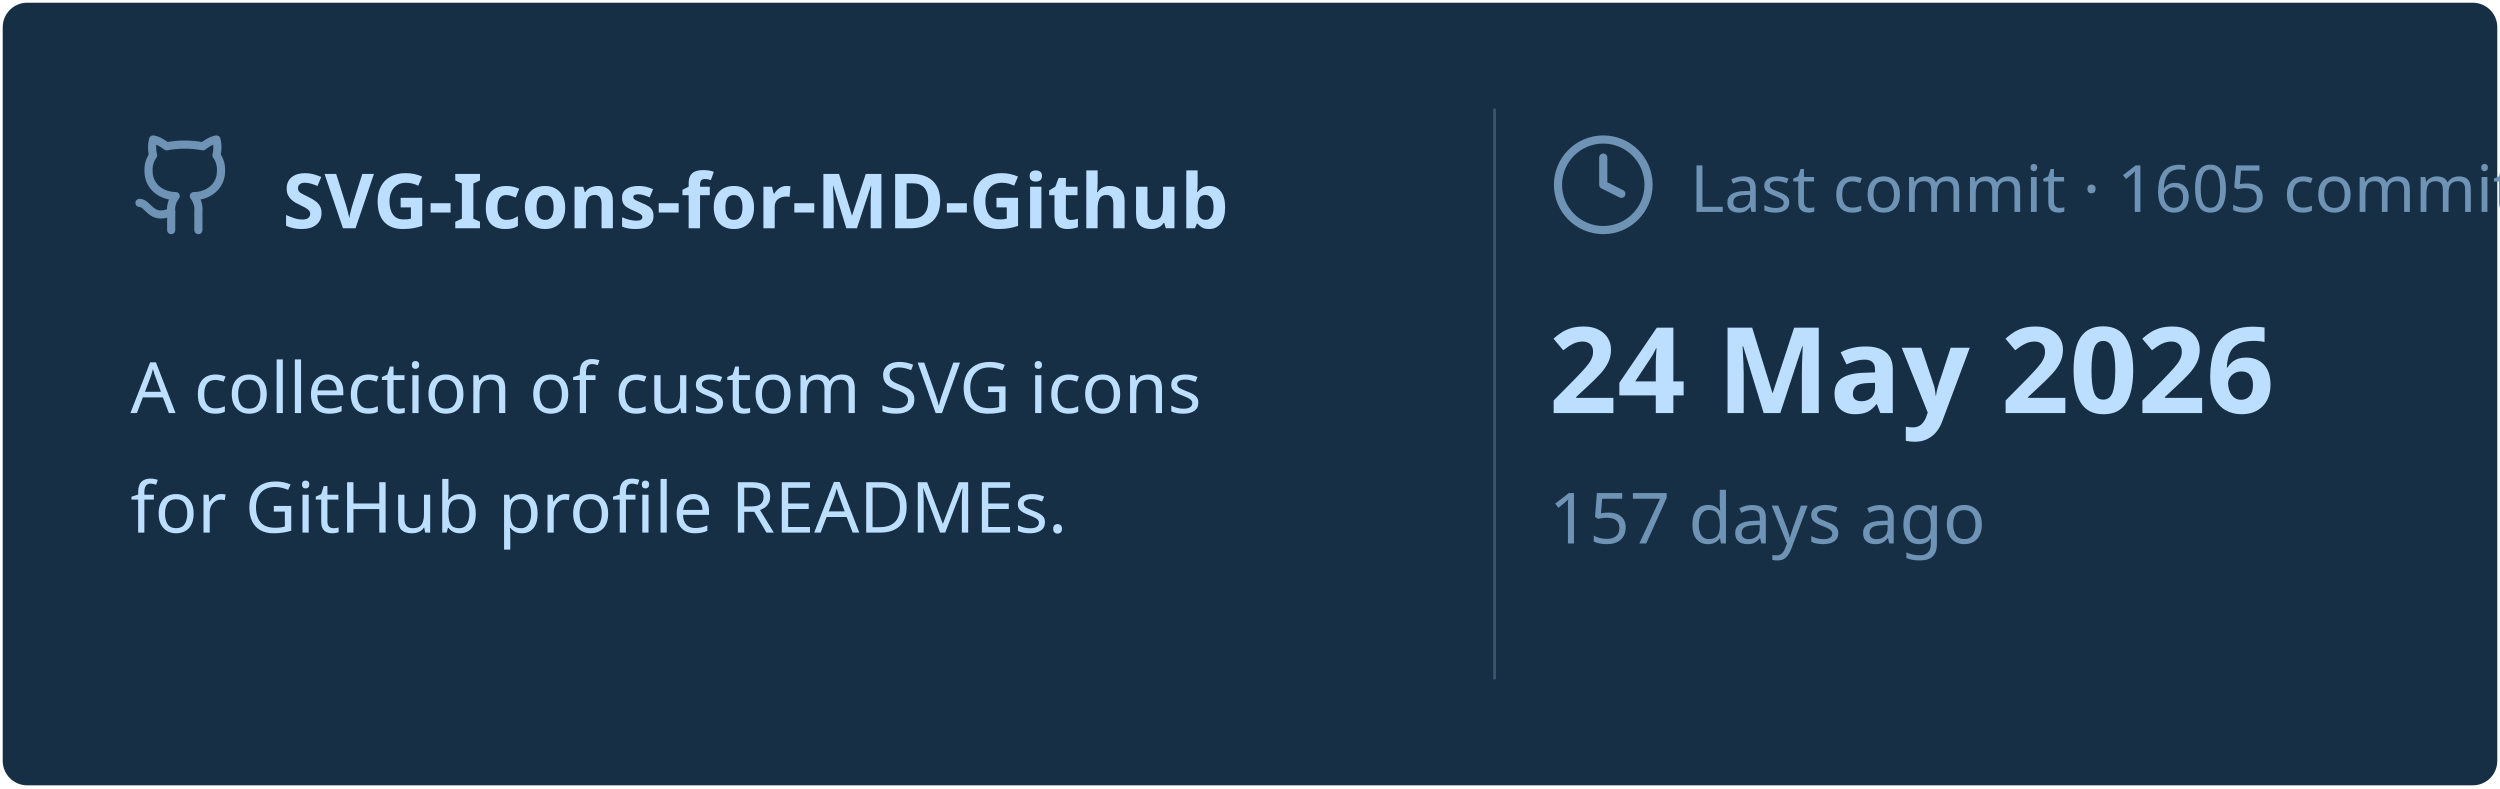
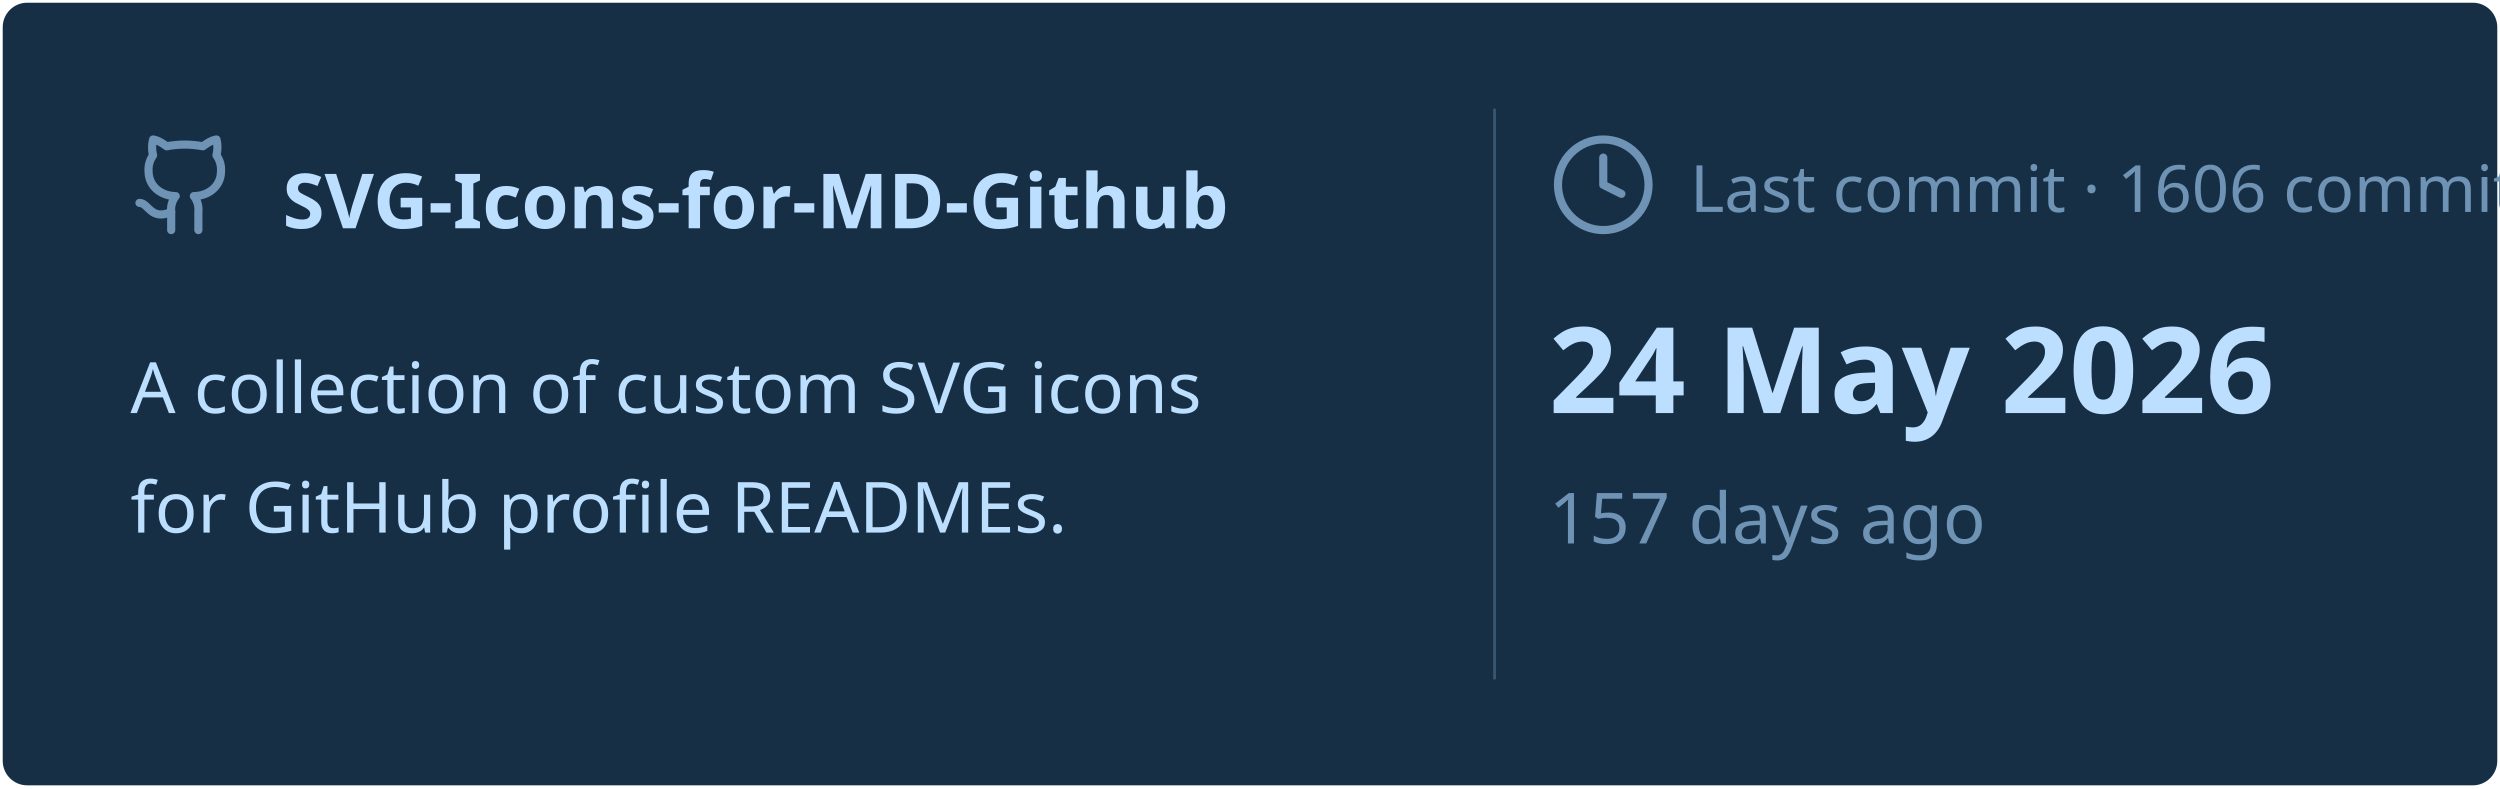
<svg xmlns="http://www.w3.org/2000/svg" viewBox="0 0 460 145" width="460px" height="145px">
  <rect stroke="#000000" stroke-opacity="0" fill="#172F45" rx="4.5" x="0.5" y="0.5" width="459" height="144" />
  <g transform="translate(24, 42)">
    <svg x="0" y="-18" width="20" height="20" viewBox="0 0 24 24" fill="none" stroke="#6E93B5" stroke-width="1.8" stroke-linecap="round" stroke-linejoin="round">
      <path d="M15 22v-4a4.8 4.8 0 0 0-1-3.5c3 0 6-2 6-5.5.08-1.25-.27-2.48-1-3.5.28-1.15.28-2.35 0-3.5 0 0-1 0-3 1.5-2.64-.5-5.36-.5-8 0C6 2 5 2 5 2c-.3 1.15-.3 2.35 0 3.5A5.403 5.403 0 0 0 4 9c0 3.5 3 5.5 6 5.5-.39.49-.68 1.05-.85 1.65-.17.6-.22 1.23-.15 1.85v4" />
      <path d="M9 18c-4.51 2-5-2-7-2" />
    </svg>
    <text x="28" y="0" font-family="&quot;Segoe UI&quot;, Ubuntu, sans-serif" font-size="14" font-weight="700" fill="#BDDFFF">SVG-Icons-for-MD-Github</text>
  </g>
  <text x="24" y="76" font-family="&quot;Segoe UI&quot;, Ubuntu, sans-serif" font-size="13" font-weight="400" fill="#BDDFFF">A collection of custom SVG icons</text>
  <text x="24" y="98" font-family="&quot;Segoe UI&quot;, Ubuntu, sans-serif" font-size="13" font-weight="400" fill="#BDDFFF">for GitHub profile READMEs.</text>
  <line x1="275" y1="20" x2="275" y2="125" stroke="#6E93B5" stroke-width="0.5" stroke-opacity="0.4" />
  <svg x="285" y="24" width="20" height="20" viewBox="0 0 24 24" fill="none" stroke="#6E93B5" stroke-width="1.8" stroke-linecap="round" stroke-linejoin="round">
    <circle cx="12" cy="12" r="10" />
    <polyline points="12 6 12 12 16 14" />
  </svg>
-   <text x="311" y="39" font-family="&quot;Segoe UI&quot;, Ubuntu, sans-serif" font-size="12" font-weight="400" fill="#6E93B5">Last commit · 1605 commits</text>
+   <text x="311" y="39" font-family="&quot;Segoe UI&quot;, Ubuntu, sans-serif" font-size="12" font-weight="400" fill="#6E93B5">Last commit · 1606 commits</text>
  <text x="285" y="76" font-family="&quot;Segoe UI&quot;, Ubuntu, sans-serif" font-size="22" font-weight="700" fill="#BDDFFF">24 May 2026</text>
  <text x="285" y="100" font-family="&quot;Segoe UI&quot;, Ubuntu, sans-serif" font-size="13" font-weight="400" fill="#6E93B5">157 days ago</text>
</svg>
